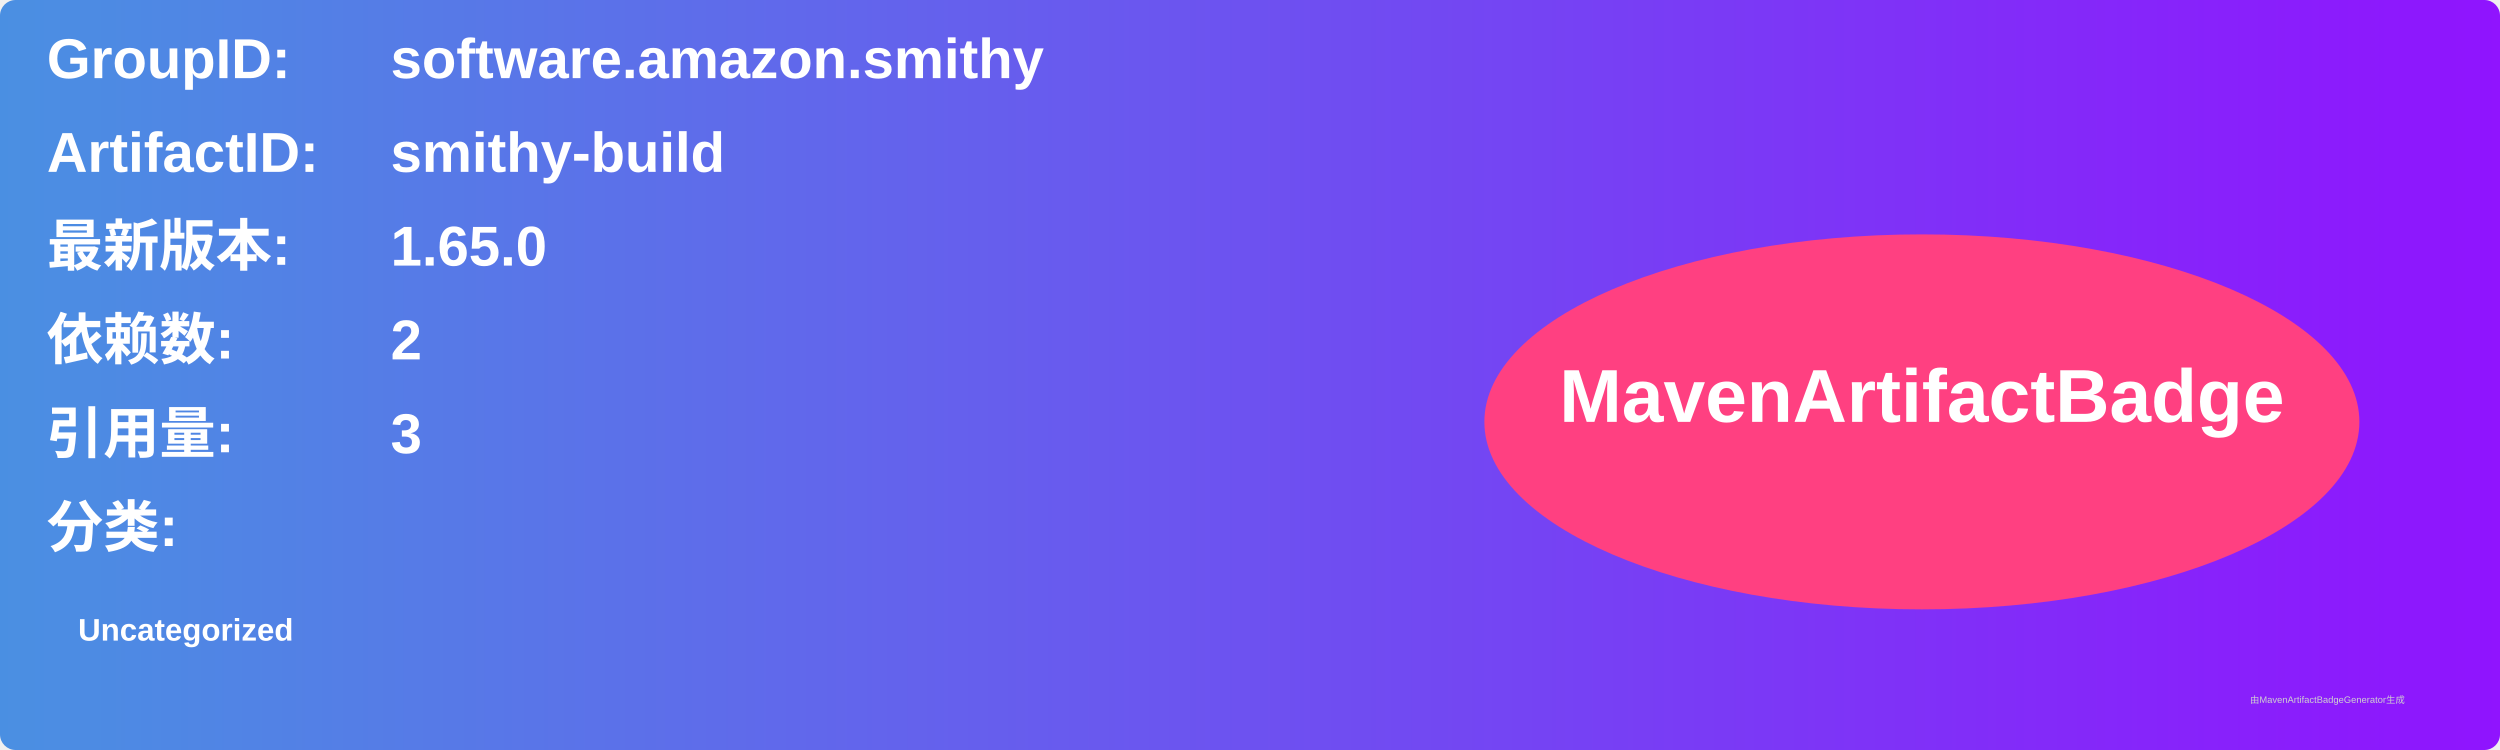
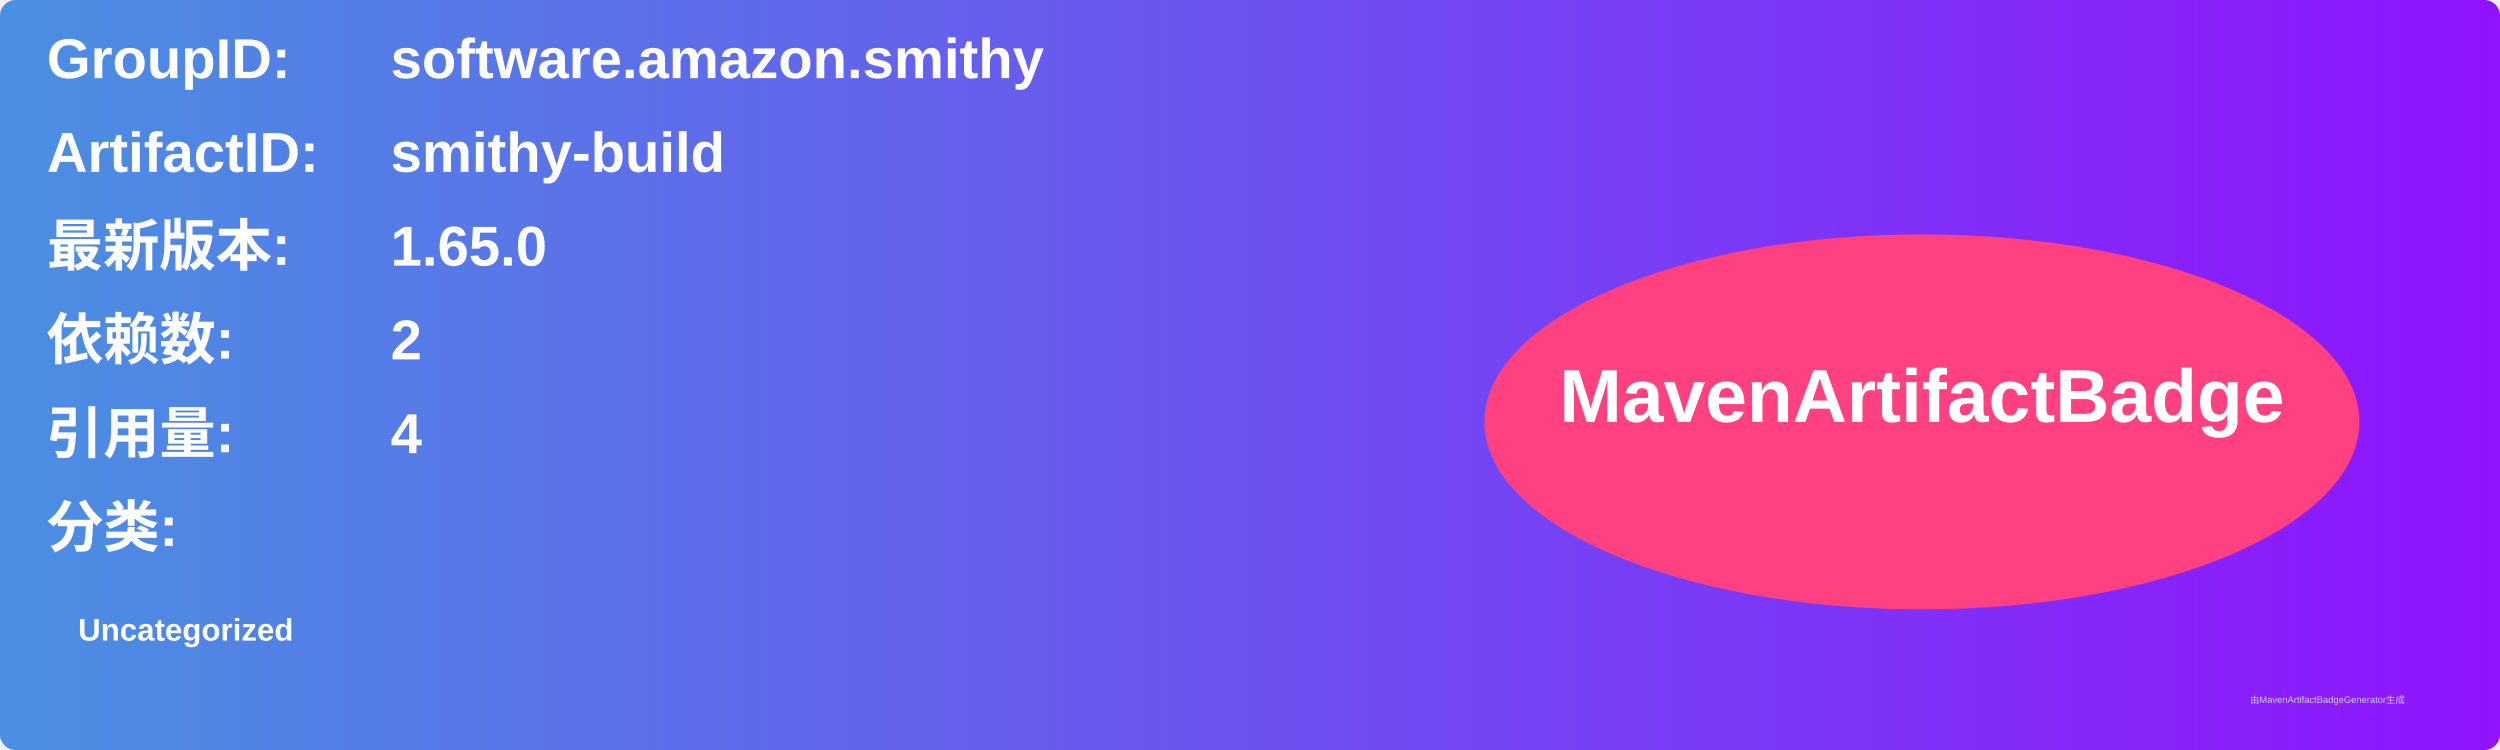
<svg xmlns="http://www.w3.org/2000/svg" width="800" height="240" viewBox="0 0 800 240">
  <linearGradient id="grad" x1="0%" y1="0%" x2="100%" y2="0%">
    <stop offset="0%" stop-color="#4a90e2" />
    <stop offset="100%" stop-color="#9013fe" />
  </linearGradient>
  <rect width="100%" height="100%" rx="5" ry="5" fill="url(#grad)" />
  <g transform="translate(15, 15)">
    <text x="0" y="10" font-family="Arial" font-size="18" fill="white" font-weight="bold" width="260">GroupID:</text>
    <text x="110" y="10" font-family="Arial" font-size="18" fill="white" font-weight="bold" width="460">software.amazon.smithy</text>
    <text x="0" y="40" font-family="Arial" font-size="18" fill="white" font-weight="bold" width="260">ArtifactID:</text>
    <text x="110" y="40" font-family="Arial" font-size="18" fill="white" font-weight="bold" width="460">smithy-build</text>
    <text x="0" y="70" font-family="Arial" font-size="18" fill="white" font-weight="bold">最新版本:</text>
    <text x="110" y="70" font-family="Arial" font-size="18" fill="white" font-weight="bold">
      <tspan font-weight="bold">1.65.0</tspan>
    </text>
    <text x="0" y="100" font-family="Arial" font-size="18" fill="white" font-weight="bold">依赖数: </text>
    <text x="110" y="100" font-family="Arial" font-size="18" fill="white">
      <tspan font-weight="bold">2</tspan>
    </text>
    <text x="0" y="130" font-family="Arial" font-size="18" fill="white" font-weight="bold">引用量: </text>
    <text x="110" y="130" font-family="Arial" font-size="18" fill="white">
-       <tspan font-weight="bold">3</tspan>
+       <tspan font-weight="bold">4</tspan>
    </text>
    <text x="0" y="160" font-family="Arial" font-size="18" fill="white" font-weight="bold">分类:</text>
    <text x="10" y="190" font-family="Arial" font-size="10" fill="white">
      <tspan font-weight="bold">Uncategorized</tspan>
    </text>
    <ellipse cx="600" cy="120" rx="140" ry="60" fill="#ff4081" />
    <text x="600" y="120" text-anchor="middle" font-family="Arial" font-size="24" fill="white" font-weight="bold">MavenArtifactBadge</text>
  </g>
  <text x="720" y="225" font-family="Arial" font-size="3" fill="#d0d0d0">由MavenArtifactBadgeGenerator生成</text>
</svg>
